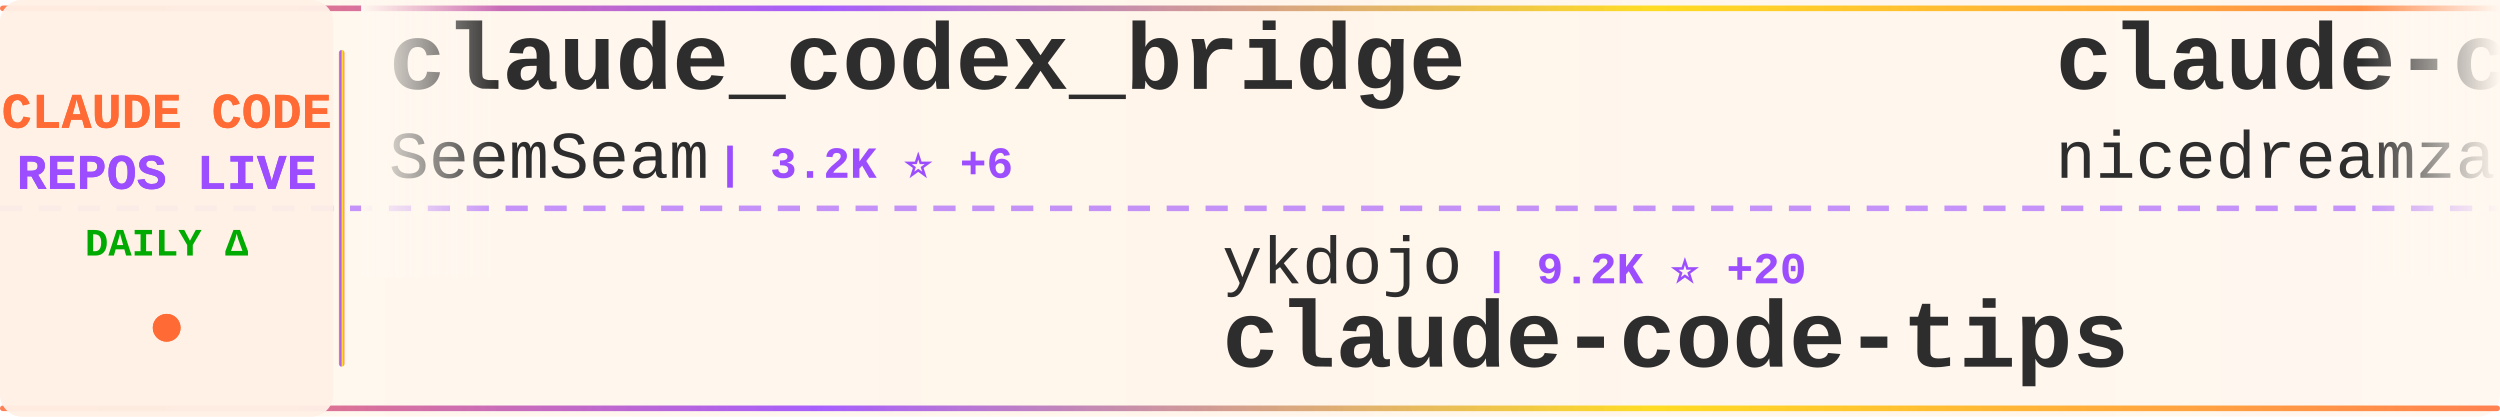
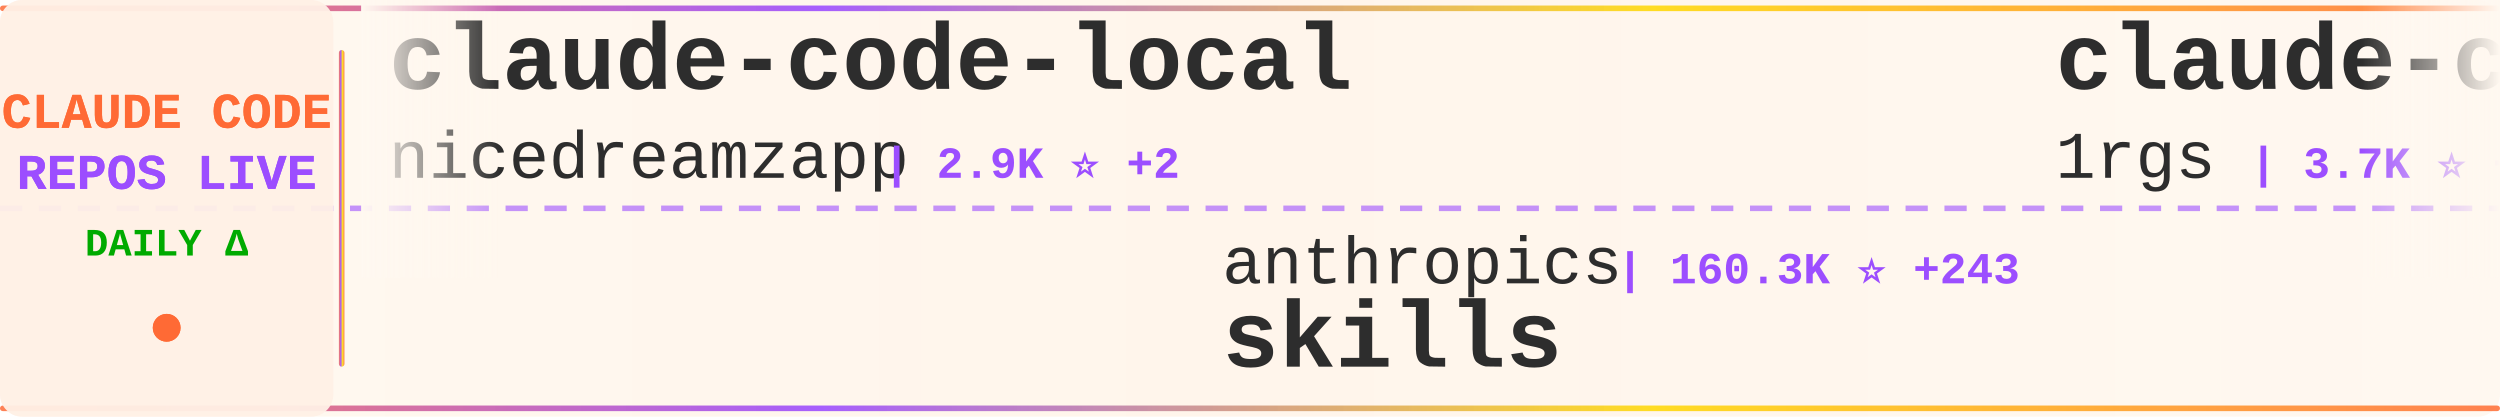
<svg xmlns="http://www.w3.org/2000/svg" width="900" height="150">
  <defs>
    <linearGradient id="tickerBg" x1="0%" y1="0%" x2="100%" y2="0%">
      <stop offset="0%" style="stop-color:#fff8f0;stop-opacity:0.98" />
      <stop offset="50%" style="stop-color:#fff5eb;stop-opacity:1" />
      <stop offset="100%" style="stop-color:#fff8f0;stop-opacity:0.98" />
    </linearGradient>
    <linearGradient id="borderGrad" x1="0%" y1="0%" x2="100%" y2="0%">
      <stop offset="0%" style="stop-color:#FF6B35;stop-opacity:0.85">
        <animate attributeName="stop-opacity" values="0.85;1;0.85" dur="2s" repeatCount="indefinite" />
      </stop>
      <stop offset="33%" style="stop-color:#9C4EFF;stop-opacity:0.9">
        <animate attributeName="stop-opacity" values="0.9;1;0.9" dur="2.2s" repeatCount="indefinite" />
      </stop>
      <stop offset="66%" style="stop-color:#FFD700;stop-opacity:0.85">
        <animate attributeName="stop-opacity" values="0.85;1;0.85" dur="1.8s" repeatCount="indefinite" />
      </stop>
      <stop offset="100%" style="stop-color:#FF6B35;stop-opacity:0.85">
        <animate attributeName="stop-opacity" values="0.85;1;0.85" dur="2s" repeatCount="indefinite" />
      </stop>
    </linearGradient>
    <filter id="textGlow">
      <feGaussianBlur stdDeviation="0.15" result="coloredBlur" />
      <feMerge>
        <feMergeNode in="coloredBlur" />
        <feMergeNode in="SourceGraphic" />
      </feMerge>
    </filter>
    <filter id="metricGlow">
      <feGaussianBlur stdDeviation="0.2" result="coloredBlur" />
      <feMerge>
        <feMergeNode in="coloredBlur" />
        <feMergeNode in="SourceGraphic" />
      </feMerge>
    </filter>
    <linearGradient id="leftFade" x1="0%" y1="0%" x2="100%" y2="0%">
      <stop offset="0%" style="stop-color:#fff8f0;stop-opacity:1" />
      <stop offset="100%" style="stop-color:#fff8f0;stop-opacity:0" />
    </linearGradient>
    <linearGradient id="rightFade" x1="0%" y1="0%" x2="100%" y2="0%">
      <stop offset="0%" style="stop-color:#fff8f0;stop-opacity:0" />
      <stop offset="100%" style="stop-color:#fff8f0;stop-opacity:1" />
    </linearGradient>
  </defs>
  <rect width="900" height="150" fill="url(#tickerBg)" rx="8" />
  <rect x="0" y="2" width="900" height="2" fill="url(#borderGrad)" rx="1" />
  <rect x="0" y="146" width="900" height="2" fill="url(#borderGrad)" rx="1" />
  <line x1="0" y1="75" x2="900" y2="75" stroke="#9C4EFF" stroke-width="2" stroke-dasharray="8 6" opacity="0.6" />
  <rect x="0" y="0" width="120" height="150" fill="#fff0e6" opacity="0.95" rx="8" />
  <text x="60" y="46" font-family="'Courier New', monospace" font-size="18" font-weight="bold" fill="#FF6B35" text-anchor="middle" filter="url(#textGlow)">
    CLAUDE CODE
  </text>
  <text x="60" y="68" font-family="'Courier New', monospace" font-size="18" font-weight="bold" fill="#9C4EFF" text-anchor="middle" filter="url(#textGlow)">
    REPOS LIVE
  </text>
  <text x="60" y="92" font-family="'Courier New', monospace" font-size="14" font-weight="bold" fill="#00aa00" text-anchor="middle">
    DAILY Δ
  </text>
  <circle cx="60" cy="118" r="5" fill="#FF6B35" filter="url(#metricGlow)">
    <animate attributeName="r" values="4;6;4" dur="1.5s" repeatCount="indefinite" />
    <animate attributeName="opacity" values="0.6;1;0.6" dur="1.5s" repeatCount="indefinite" />
  </circle>
  <rect x="122" y="18" width="2" height="114" fill="url(#borderGrad)" rx="1" />
  <clipPath id="tickerClip">
    <rect x="130" y="0" width="770" height="150" />
  </clipPath>
  <g clip-path="url(#tickerClip)">
    <g id="tickerItems">
      <animateTransform attributeName="transform" attributeType="XML" type="translate" from="0 0" to="-3000 0" dur="54s" repeatCount="indefinite" />
      <g transform="translate(0, 0)">
-         <text x="140" y="32" font-family="'Courier New', monospace" font-size="34" font-weight="bold" fill="#2d2d2d">claude_codex_bridge</text>
-         <text x="140" y="64" font-family="'Courier New', monospace" font-size="24" font-weight="normal" fill="#2d2d2d" opacity="1.0">SeemSeam</text>
-         <text x="258" y="64" font-family="'Courier New', monospace" font-size="16" font-weight="bold" fill="#9C4EFF"> | 3.2K ⭐ +6</text>
-       </g>
-       <g transform="translate(300, 0)">
-         <text x="140" y="102" font-family="'Courier New', monospace" font-size="24" font-weight="normal" fill="#2d2d2d" opacity="1.0">ykdojo</text>
-         <text x="234" y="102" font-family="'Courier New', monospace" font-size="16" font-weight="bold" fill="#9C4EFF"> | 9.2K ⭐ +20</text>
-         <text x="140" y="132" font-family="'Courier New', monospace" font-size="34" font-weight="bold" fill="#2d2d2d">claude-code-tips</text>
-       </g>
-       <g transform="translate(600, 0)">
        <text x="140" y="32" font-family="'Courier New', monospace" font-size="34" font-weight="bold" fill="#2d2d2d">claude-code-local</text>
        <text x="140" y="64" font-family="'Courier New', monospace" font-size="24" font-weight="normal" fill="#2d2d2d" opacity="1.0">nicedreamzapp</text>
        <text x="318" y="64" font-family="'Courier New', monospace" font-size="16" font-weight="bold" fill="#9C4EFF"> | 2.9K ⭐ +2</text>
      </g>
+       <g transform="translate(300, 0)">
+         <text x="140" y="102" font-family="'Courier New', monospace" font-size="24" font-weight="normal" fill="#2d2d2d" opacity="1.0">anthropics</text>
+         <text x="282" y="102" font-family="'Courier New', monospace" font-size="16" font-weight="bold" fill="#9C4EFF"> | 160.3K ⭐ +243</text>
+         <text x="140" y="132" font-family="'Courier New', monospace" font-size="34" font-weight="bold" fill="#2d2d2d">skills</text>
+       </g>
+       <g transform="translate(600, 0)">
+         <text x="140" y="32" font-family="'Courier New', monospace" font-size="34" font-weight="bold" fill="#2d2d2d">claude-code-proxy</text>
+         <text x="140" y="64" font-family="'Courier New', monospace" font-size="24" font-weight="normal" fill="#2d2d2d" opacity="1.0">1rgs</text>
+         <text x="210" y="64" font-family="'Courier New', monospace" font-size="16" font-weight="bold" fill="#9C4EFF"> | 3.7K ⭐ +3</text>
+       </g>
      <g transform="translate(900, 0)">
-         <text x="140" y="102" font-family="'Courier New', monospace" font-size="24" font-weight="normal" fill="#2d2d2d" opacity="1.0">Pimzino</text>
-         <text x="246" y="102" font-family="'Courier New', monospace" font-size="16" font-weight="bold" fill="#9C4EFF"> | 3.8K ⭐ +1</text>
-         <text x="140" y="132" font-family="'Courier New', monospace" font-size="34" font-weight="bold" fill="#2d2d2d">claude-code-spec-workflo...</text>
+         <text x="140" y="102" font-family="'Courier New', monospace" font-size="24" font-weight="normal" fill="#2d2d2d" opacity="1.0">anthropics</text>
+         <text x="282" y="102" font-family="'Courier New', monospace" font-size="16" font-weight="bold" fill="#9C4EFF"> | 5.5K ⭐ +4</text>
+         <text x="140" y="132" font-family="'Courier New', monospace" font-size="34" font-weight="bold" fill="#2d2d2d">claude-code-security-rev...</text>
      </g>
      <g transform="translate(1200, 0)">
-         <text x="140" y="32" font-family="'Courier New', monospace" font-size="34" font-weight="bold" fill="#2d2d2d">arcads-claude-code</text>
-         <text x="140" y="64" font-family="'Courier New', monospace" font-size="24" font-weight="normal" fill="#2d2d2d" opacity="1.0">krusemediallc</text>
-         <text x="318" y="64" font-family="'Courier New', monospace" font-size="16" font-weight="bold" fill="#9C4EFF"> | 998 ⭐ +4</text>
+         <text x="140" y="32" font-family="'Courier New', monospace" font-size="34" font-weight="bold" fill="#2d2d2d">Claude-Code-Game-Studios</text>
+         <text x="140" y="64" font-family="'Courier New', monospace" font-size="24" font-weight="normal" fill="#2d2d2d" opacity="1.0">Donchitos</text>
+         <text x="270" y="64" font-family="'Courier New', monospace" font-size="16" font-weight="bold" fill="#9C4EFF"> | 22.9K ⭐ +43</text>
      </g>
      <g transform="translate(1500, 0)">
-         <text x="140" y="102" font-family="'Courier New', monospace" font-size="24" font-weight="normal" fill="#2d2d2d" opacity="1.0">disler</text>
-         <text x="234" y="102" font-family="'Courier New', monospace" font-size="16" font-weight="bold" fill="#9C4EFF"> | 1.5K ⭐ +1</text>
-         <text x="140" y="132" font-family="'Courier New', monospace" font-size="34" font-weight="bold" fill="#2d2d2d">pi-vs-claude-code</text>
+         <text x="140" y="102" font-family="'Courier New', monospace" font-size="24" font-weight="normal" fill="#2d2d2d" opacity="1.0">repowise-dev</text>
+         <text x="306" y="102" font-family="'Courier New', monospace" font-size="16" font-weight="bold" fill="#9C4EFF"> | 1.2K ⭐ +4</text>
+         <text x="140" y="132" font-family="'Courier New', monospace" font-size="34" font-weight="bold" fill="#2d2d2d">claude-code-prompts</text>
      </g>
      <g transform="translate(1800, 0)">
-         <text x="140" y="32" font-family="'Courier New', monospace" font-size="34" font-weight="bold" fill="#2d2d2d">claude-code-webui</text>
-         <text x="140" y="64" font-family="'Courier New', monospace" font-size="24" font-weight="normal" fill="#2d2d2d" opacity="1.0">sugyan</text>
-         <text x="234" y="64" font-family="'Courier New', monospace" font-size="16" font-weight="bold" fill="#9C4EFF"> | 1.1K ⭐</text>
+         <text x="140" y="32" font-family="'Courier New', monospace" font-size="34" font-weight="bold" fill="#2d2d2d">Claude-Code</text>
+         <text x="140" y="64" font-family="'Courier New', monospace" font-size="24" font-weight="normal" fill="#2d2d2d" opacity="1.0">OrcaWhisper</text>
+         <text x="294" y="64" font-family="'Courier New', monospace" font-size="16" font-weight="bold" fill="#9C4EFF"> | 83 ⭐</text>
      </g>
      <g transform="translate(2100, 0)">
-         <text x="140" y="102" font-family="'Courier New', monospace" font-size="24" font-weight="normal" fill="#2d2d2d" opacity="1.0">anthropics</text>
-         <text x="282" y="102" font-family="'Courier New', monospace" font-size="16" font-weight="bold" fill="#9C4EFF"> | 901 ⭐</text>
-         <text x="140" y="132" font-family="'Courier New', monospace" font-size="34" font-weight="bold" fill="#2d2d2d">claude-code-base-action</text>
+         <text x="140" y="102" font-family="'Courier New', monospace" font-size="24" font-weight="normal" fill="#2d2d2d" opacity="1.0">guanshan</text>
+         <text x="258" y="102" font-family="'Courier New', monospace" font-size="16" font-weight="bold" fill="#9C4EFF"> | 61 ⭐</text>
+         <text x="140" y="132" font-family="'Courier New', monospace" font-size="34" font-weight="bold" fill="#2d2d2d">ClaudeCode</text>
      </g>
      <g transform="translate(2400, 0)">
-         <text x="140" y="32" font-family="'Courier New', monospace" font-size="34" font-weight="bold" fill="#2d2d2d">claude-code-source</text>
-         <text x="140" y="64" font-family="'Courier New', monospace" font-size="24" font-weight="normal" fill="#2d2d2d" opacity="1.0">hangsman</text>
-         <text x="258" y="64" font-family="'Courier New', monospace" font-size="16" font-weight="bold" fill="#9C4EFF"> | 787 ⭐</text>
+         <text x="140" y="32" font-family="'Courier New', monospace" font-size="34" font-weight="bold" fill="#2d2d2d">claude-coder</text>
+         <text x="140" y="64" font-family="'Courier New', monospace" font-size="24" font-weight="normal" fill="#2d2d2d" opacity="1.0">kodu-ai</text>
+         <text x="246" y="64" font-family="'Courier New', monospace" font-size="16" font-weight="bold" fill="#9C4EFF"> | 5.3K ⭐</text>
      </g>
      <g transform="translate(2700, 0)">
-         <text x="140" y="102" font-family="'Courier New', monospace" font-size="24" font-weight="normal" fill="#2d2d2d" opacity="1.0">pengchengneo</text>
-         <text x="306" y="102" font-family="'Courier New', monospace" font-size="16" font-weight="bold" fill="#9C4EFF"> | 1.6K ⭐ +4</text>
+         <text x="140" y="102" font-family="'Courier New', monospace" font-size="24" font-weight="normal" fill="#2d2d2d" opacity="1.0">KPR111</text>
+         <text x="234" y="102" font-family="'Courier New', monospace" font-size="16" font-weight="bold" fill="#9C4EFF"> | 18 ⭐</text>
        <text x="140" y="132" font-family="'Courier New', monospace" font-size="34" font-weight="bold" fill="#2d2d2d">Claude-Code</text>
      </g>
      <g transform="translate(3000, 0)">
-         <text x="140" y="32" font-family="'Courier New', monospace" font-size="34" font-weight="bold" fill="#2d2d2d">claude_codex_bridge</text>
-         <text x="140" y="64" font-family="'Courier New', monospace" font-size="24" font-weight="normal" fill="#2d2d2d" opacity="1.0">SeemSeam</text>
-         <text x="258" y="64" font-family="'Courier New', monospace" font-size="16" font-weight="bold" fill="#9C4EFF"> | 3.2K ⭐ +6</text>
-       </g>
-       <g transform="translate(3300, 0)">
-         <text x="140" y="102" font-family="'Courier New', monospace" font-size="24" font-weight="normal" fill="#2d2d2d" opacity="1.0">ykdojo</text>
-         <text x="234" y="102" font-family="'Courier New', monospace" font-size="16" font-weight="bold" fill="#9C4EFF"> | 9.2K ⭐ +20</text>
-         <text x="140" y="132" font-family="'Courier New', monospace" font-size="34" font-weight="bold" fill="#2d2d2d">claude-code-tips</text>
-       </g>
-       <g transform="translate(3600, 0)">
        <text x="140" y="32" font-family="'Courier New', monospace" font-size="34" font-weight="bold" fill="#2d2d2d">claude-code-local</text>
        <text x="140" y="64" font-family="'Courier New', monospace" font-size="24" font-weight="normal" fill="#2d2d2d" opacity="1.0">nicedreamzapp</text>
        <text x="318" y="64" font-family="'Courier New', monospace" font-size="16" font-weight="bold" fill="#9C4EFF"> | 2.9K ⭐ +2</text>
      </g>
+       <g transform="translate(3300, 0)">
+         <text x="140" y="102" font-family="'Courier New', monospace" font-size="24" font-weight="normal" fill="#2d2d2d" opacity="1.0">anthropics</text>
+         <text x="282" y="102" font-family="'Courier New', monospace" font-size="16" font-weight="bold" fill="#9C4EFF"> | 160.3K ⭐ +243</text>
+         <text x="140" y="132" font-family="'Courier New', monospace" font-size="34" font-weight="bold" fill="#2d2d2d">skills</text>
+       </g>
+       <g transform="translate(3600, 0)">
+         <text x="140" y="32" font-family="'Courier New', monospace" font-size="34" font-weight="bold" fill="#2d2d2d">claude-code-proxy</text>
+         <text x="140" y="64" font-family="'Courier New', monospace" font-size="24" font-weight="normal" fill="#2d2d2d" opacity="1.0">1rgs</text>
+         <text x="210" y="64" font-family="'Courier New', monospace" font-size="16" font-weight="bold" fill="#9C4EFF"> | 3.7K ⭐ +3</text>
+       </g>
      <g transform="translate(3900, 0)">
-         <text x="140" y="102" font-family="'Courier New', monospace" font-size="24" font-weight="normal" fill="#2d2d2d" opacity="1.0">Pimzino</text>
-         <text x="246" y="102" font-family="'Courier New', monospace" font-size="16" font-weight="bold" fill="#9C4EFF"> | 3.8K ⭐ +1</text>
-         <text x="140" y="132" font-family="'Courier New', monospace" font-size="34" font-weight="bold" fill="#2d2d2d">claude-code-spec-workflo...</text>
+         <text x="140" y="102" font-family="'Courier New', monospace" font-size="24" font-weight="normal" fill="#2d2d2d" opacity="1.0">anthropics</text>
+         <text x="282" y="102" font-family="'Courier New', monospace" font-size="16" font-weight="bold" fill="#9C4EFF"> | 5.5K ⭐ +4</text>
+         <text x="140" y="132" font-family="'Courier New', monospace" font-size="34" font-weight="bold" fill="#2d2d2d">claude-code-security-rev...</text>
      </g>
    </g>
  </g>
  <rect x="130" y="0" width="50" height="100" fill="url(#leftFade)" />
  <rect x="850" y="0" width="50" height="100" fill="url(#rightFade)" />
</svg>
